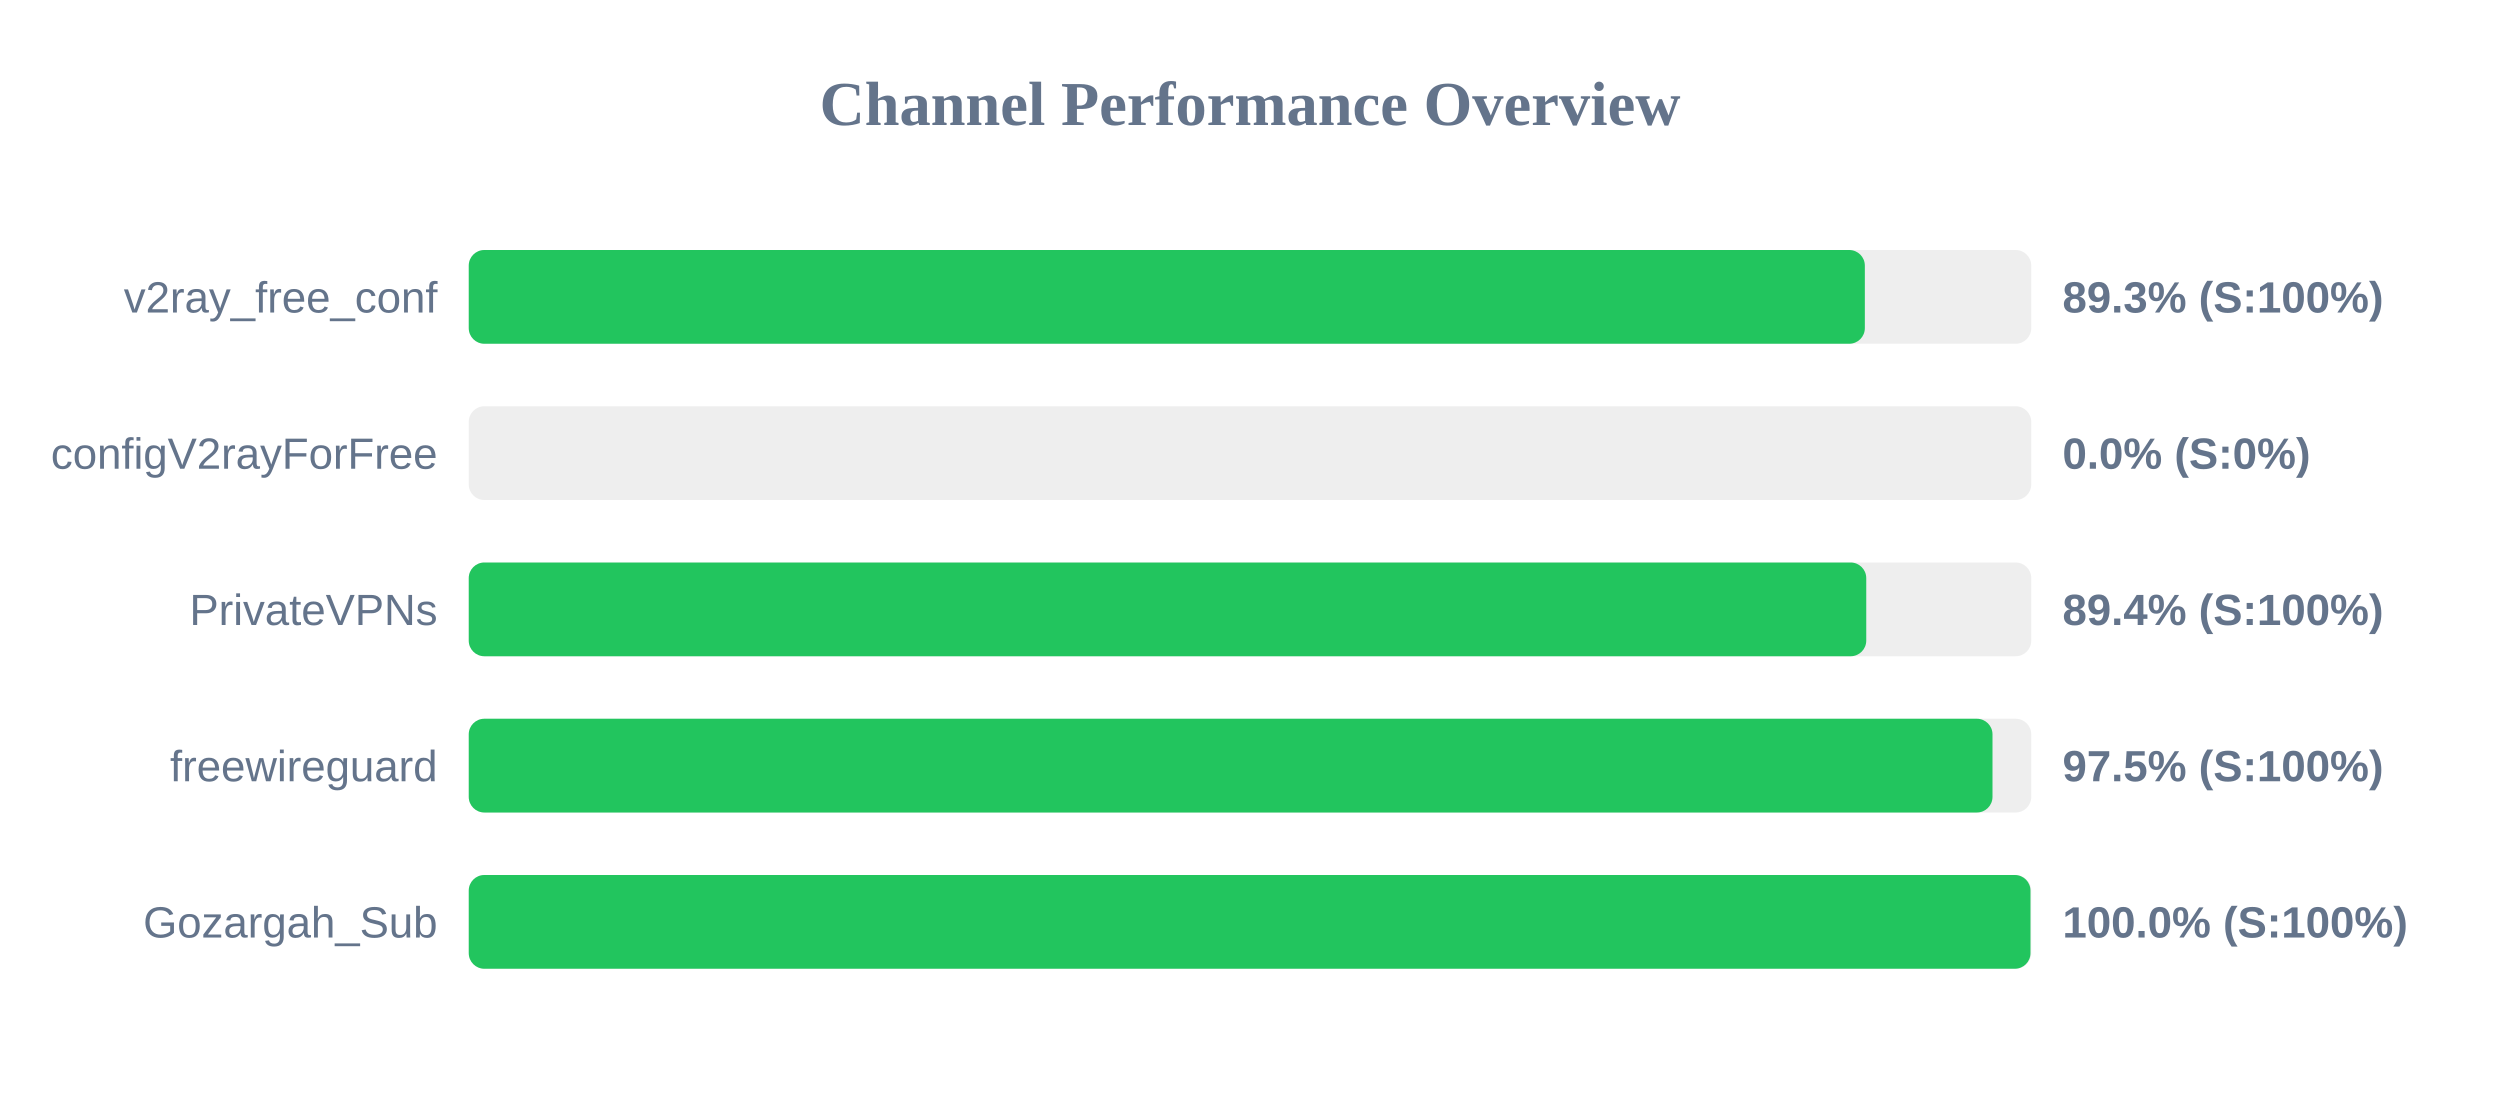
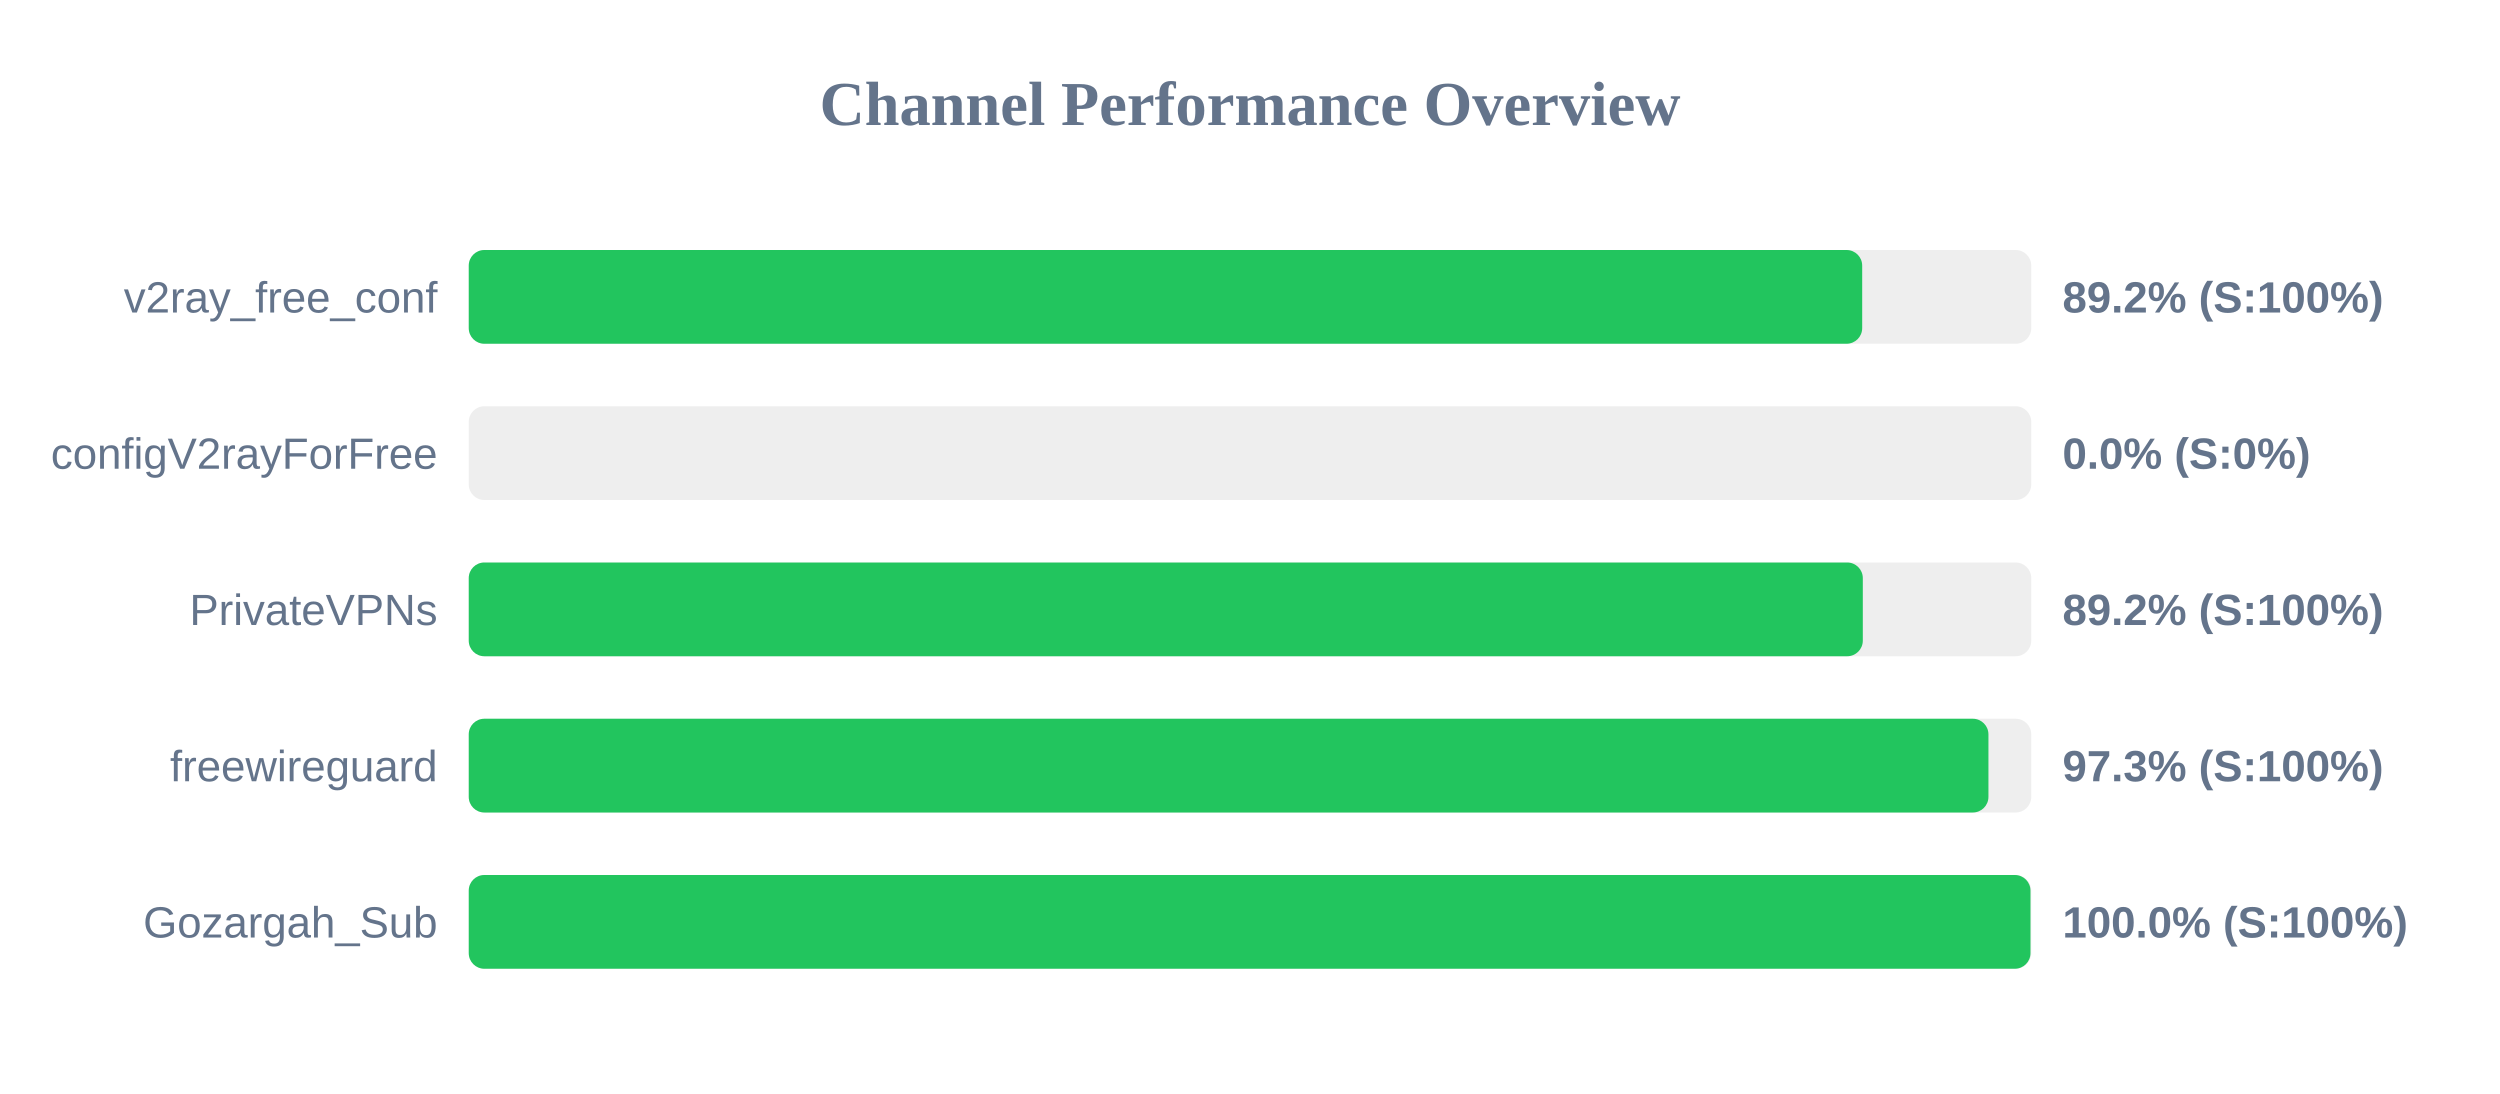
<svg xmlns="http://www.w3.org/2000/svg" width="800" height="350" version="1.1">
  <style>
        .row { font: 14px Arial; fill: #64748b; }
        .score { font: bold 14px Arial; fill: #64748b; }
    </style>
  <text x="400" y="40" text-anchor="middle" font-size="20px" font-weight="bold" fill="#64748b">Channel Performance Overview</text>
  <rect x="150" y="80" width="500" height="30" fill="#eee" rx="5" />
-   <rect x="150" y="80" width="446.75" height="30" fill="#22c55e" rx="5" />
+   <rect x="150" y="80" width="445.9" height="30" fill="#22c55e" rx="5" />
  <text x="140" y="100" text-anchor="end" class="row">v2ray_free_conf</text>
-   <text x="660" y="100" text-anchor="start" class="score">89.3% (S:100%)</text>
+   <text x="660" y="100" text-anchor="start" class="score">89.2% (S:100%)</text>
  <rect x="150" y="130" width="500" height="30" fill="#eee" rx="5" />
  <rect x="150" y="130" width="0.0" height="30" fill="#ef4444" rx="5" />
  <text x="140" y="150" text-anchor="end" class="row">configV2rayForFree</text>
  <text x="660" y="150" text-anchor="start" class="score">0.0% (S:0%)</text>
  <rect x="150" y="180" width="500" height="30" fill="#eee" rx="5" />
-   <rect x="150" y="180" width="447.2" height="30" fill="#22c55e" rx="5" />
+   <rect x="150" y="180" width="446.1" height="30" fill="#22c55e" rx="5" />
  <text x="140" y="200" text-anchor="end" class="row">PrivateVPNs</text>
-   <text x="660" y="200" text-anchor="start" class="score">89.4% (S:100%)</text>
+   <text x="660" y="200" text-anchor="start" class="score">89.2% (S:100%)</text>
  <rect x="150" y="230" width="500" height="30" fill="#eee" rx="5" />
-   <rect x="150" y="230" width="487.6" height="30" fill="#22c55e" rx="5" />
+   <rect x="150" y="230" width="486.3" height="30" fill="#22c55e" rx="5" />
  <text x="140" y="250" text-anchor="end" class="row">freewireguard</text>
-   <text x="660" y="250" text-anchor="start" class="score">97.5% (S:100%)</text>
+   <text x="660" y="250" text-anchor="start" class="score">97.3% (S:100%)</text>
  <rect x="150" y="280" width="500" height="30" fill="#eee" rx="5" />
  <rect x="150" y="280" width="499.75" height="30" fill="#22c55e" rx="5" />
  <text x="140" y="300" text-anchor="end" class="row">Gozargah_Sub</text>
  <text x="660" y="300" text-anchor="start" class="score">100.0% (S:100%)</text>
</svg>
